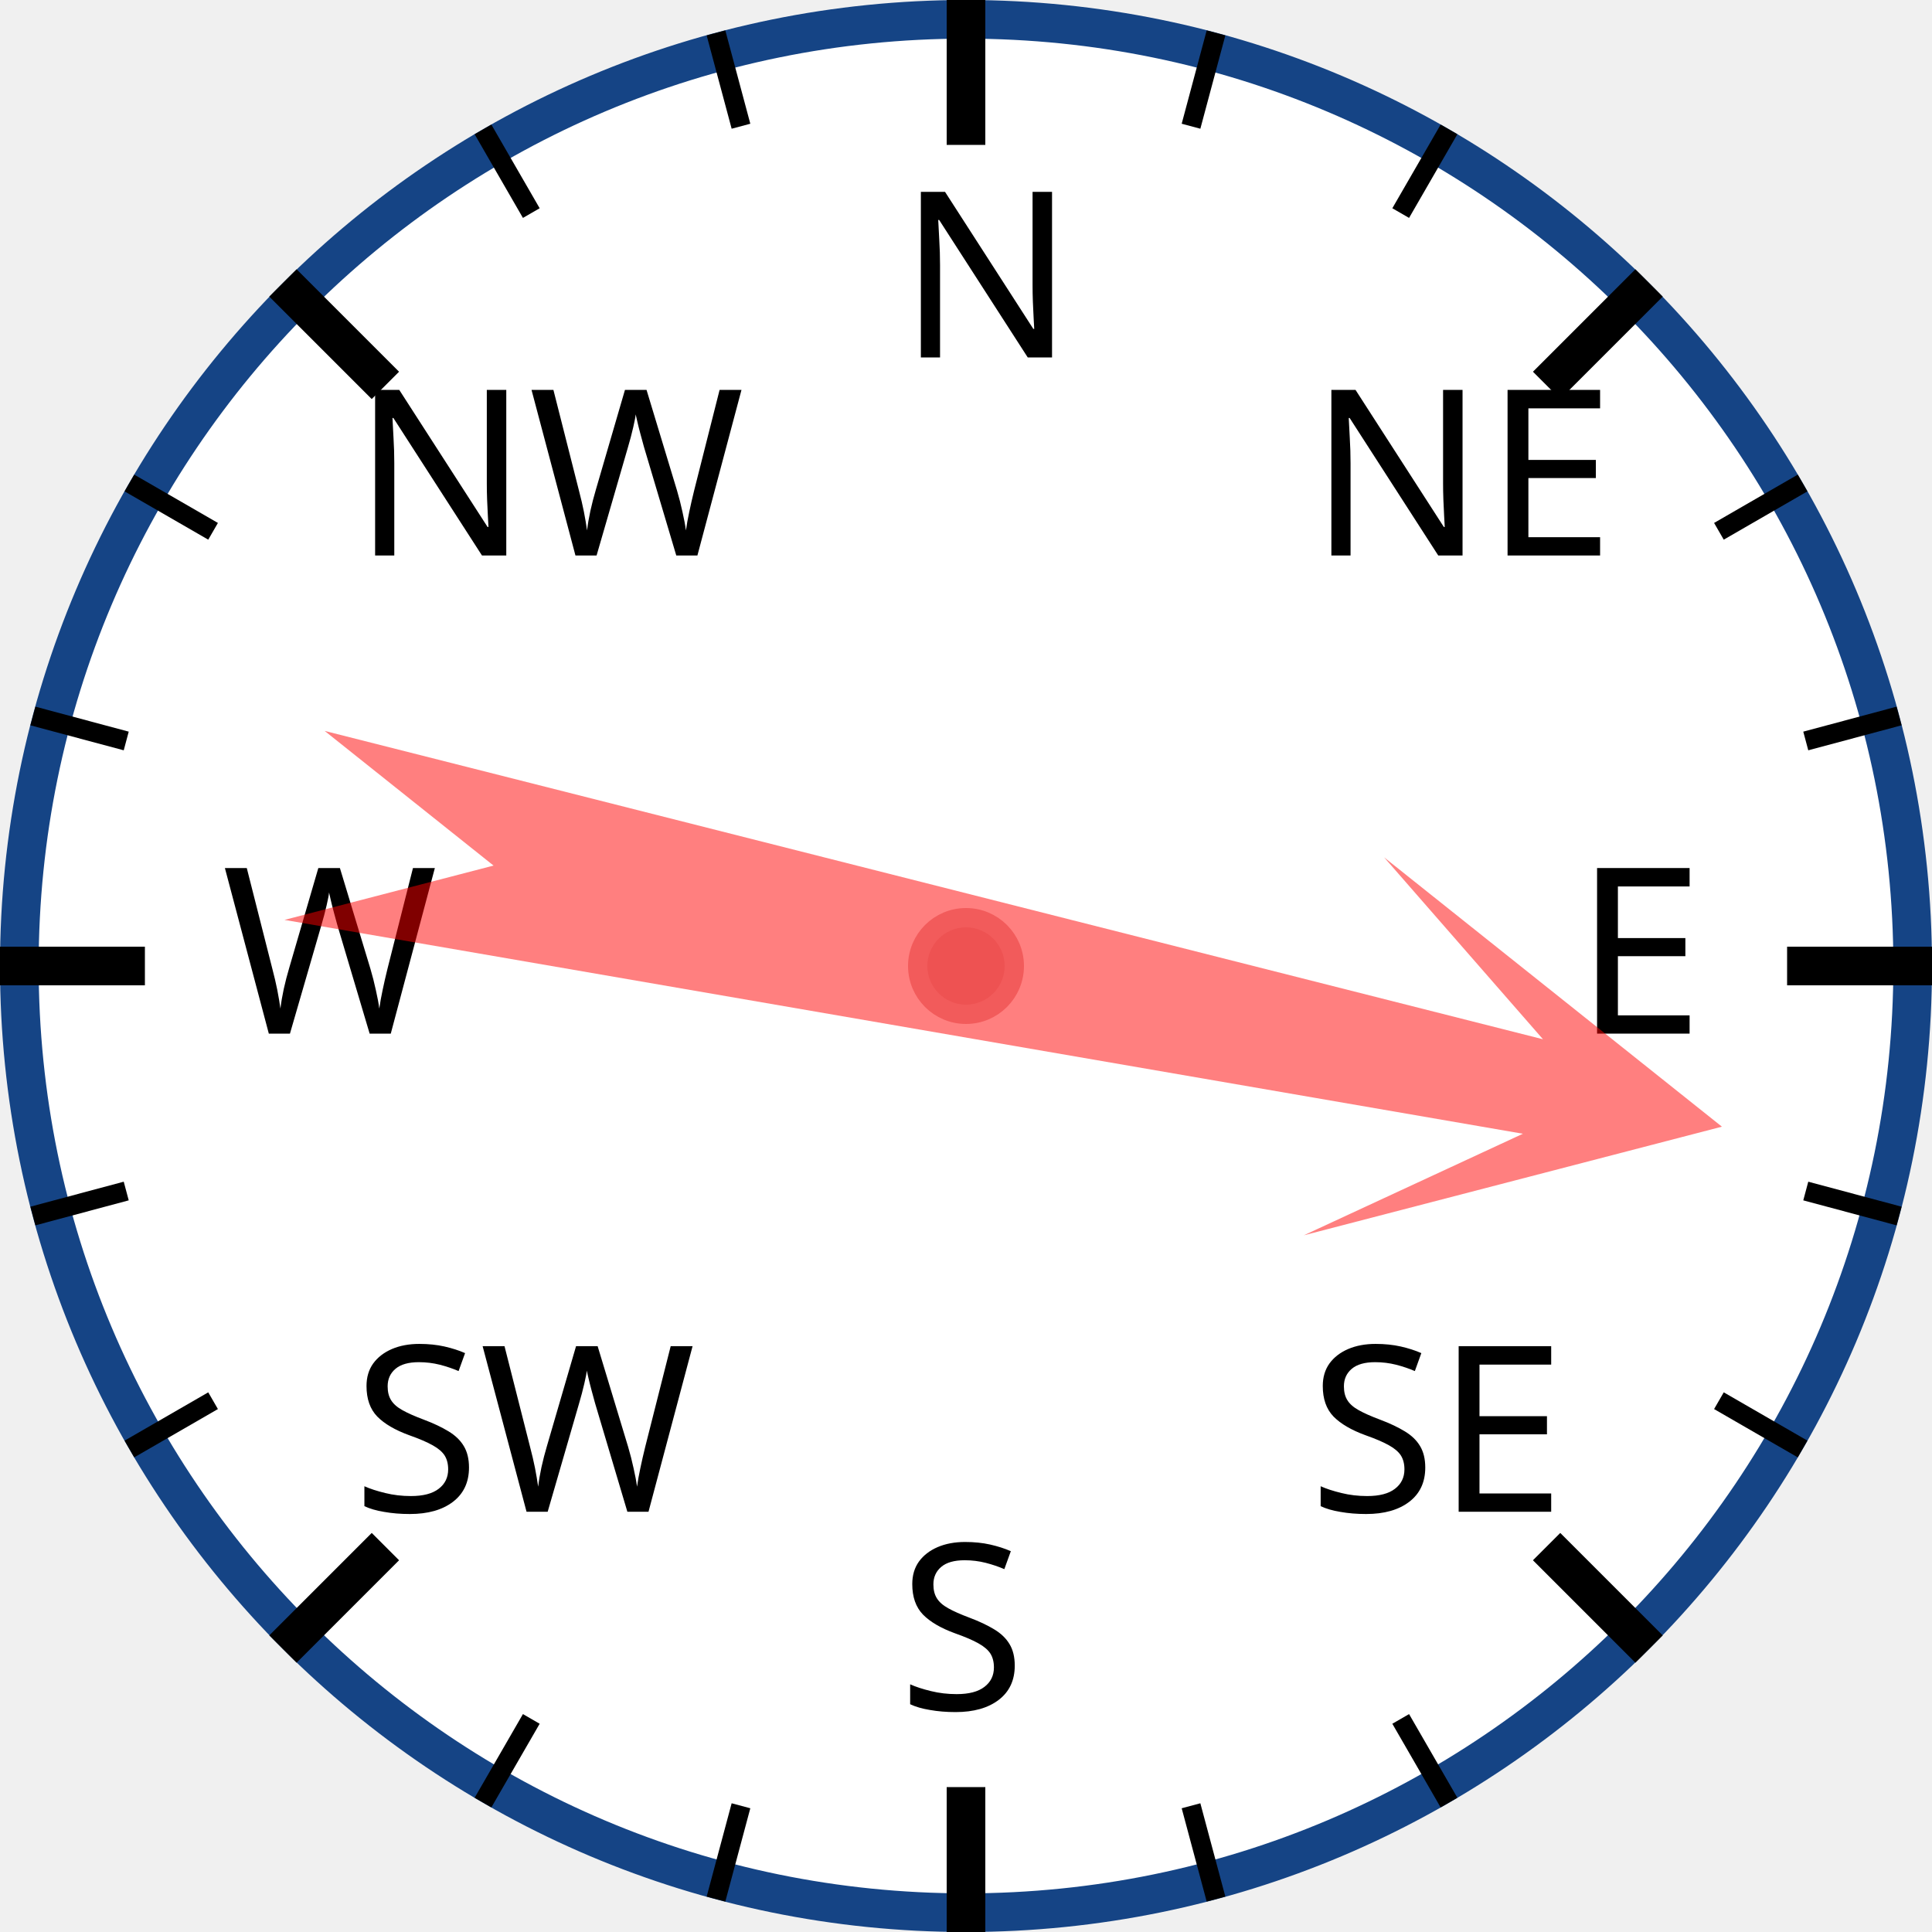
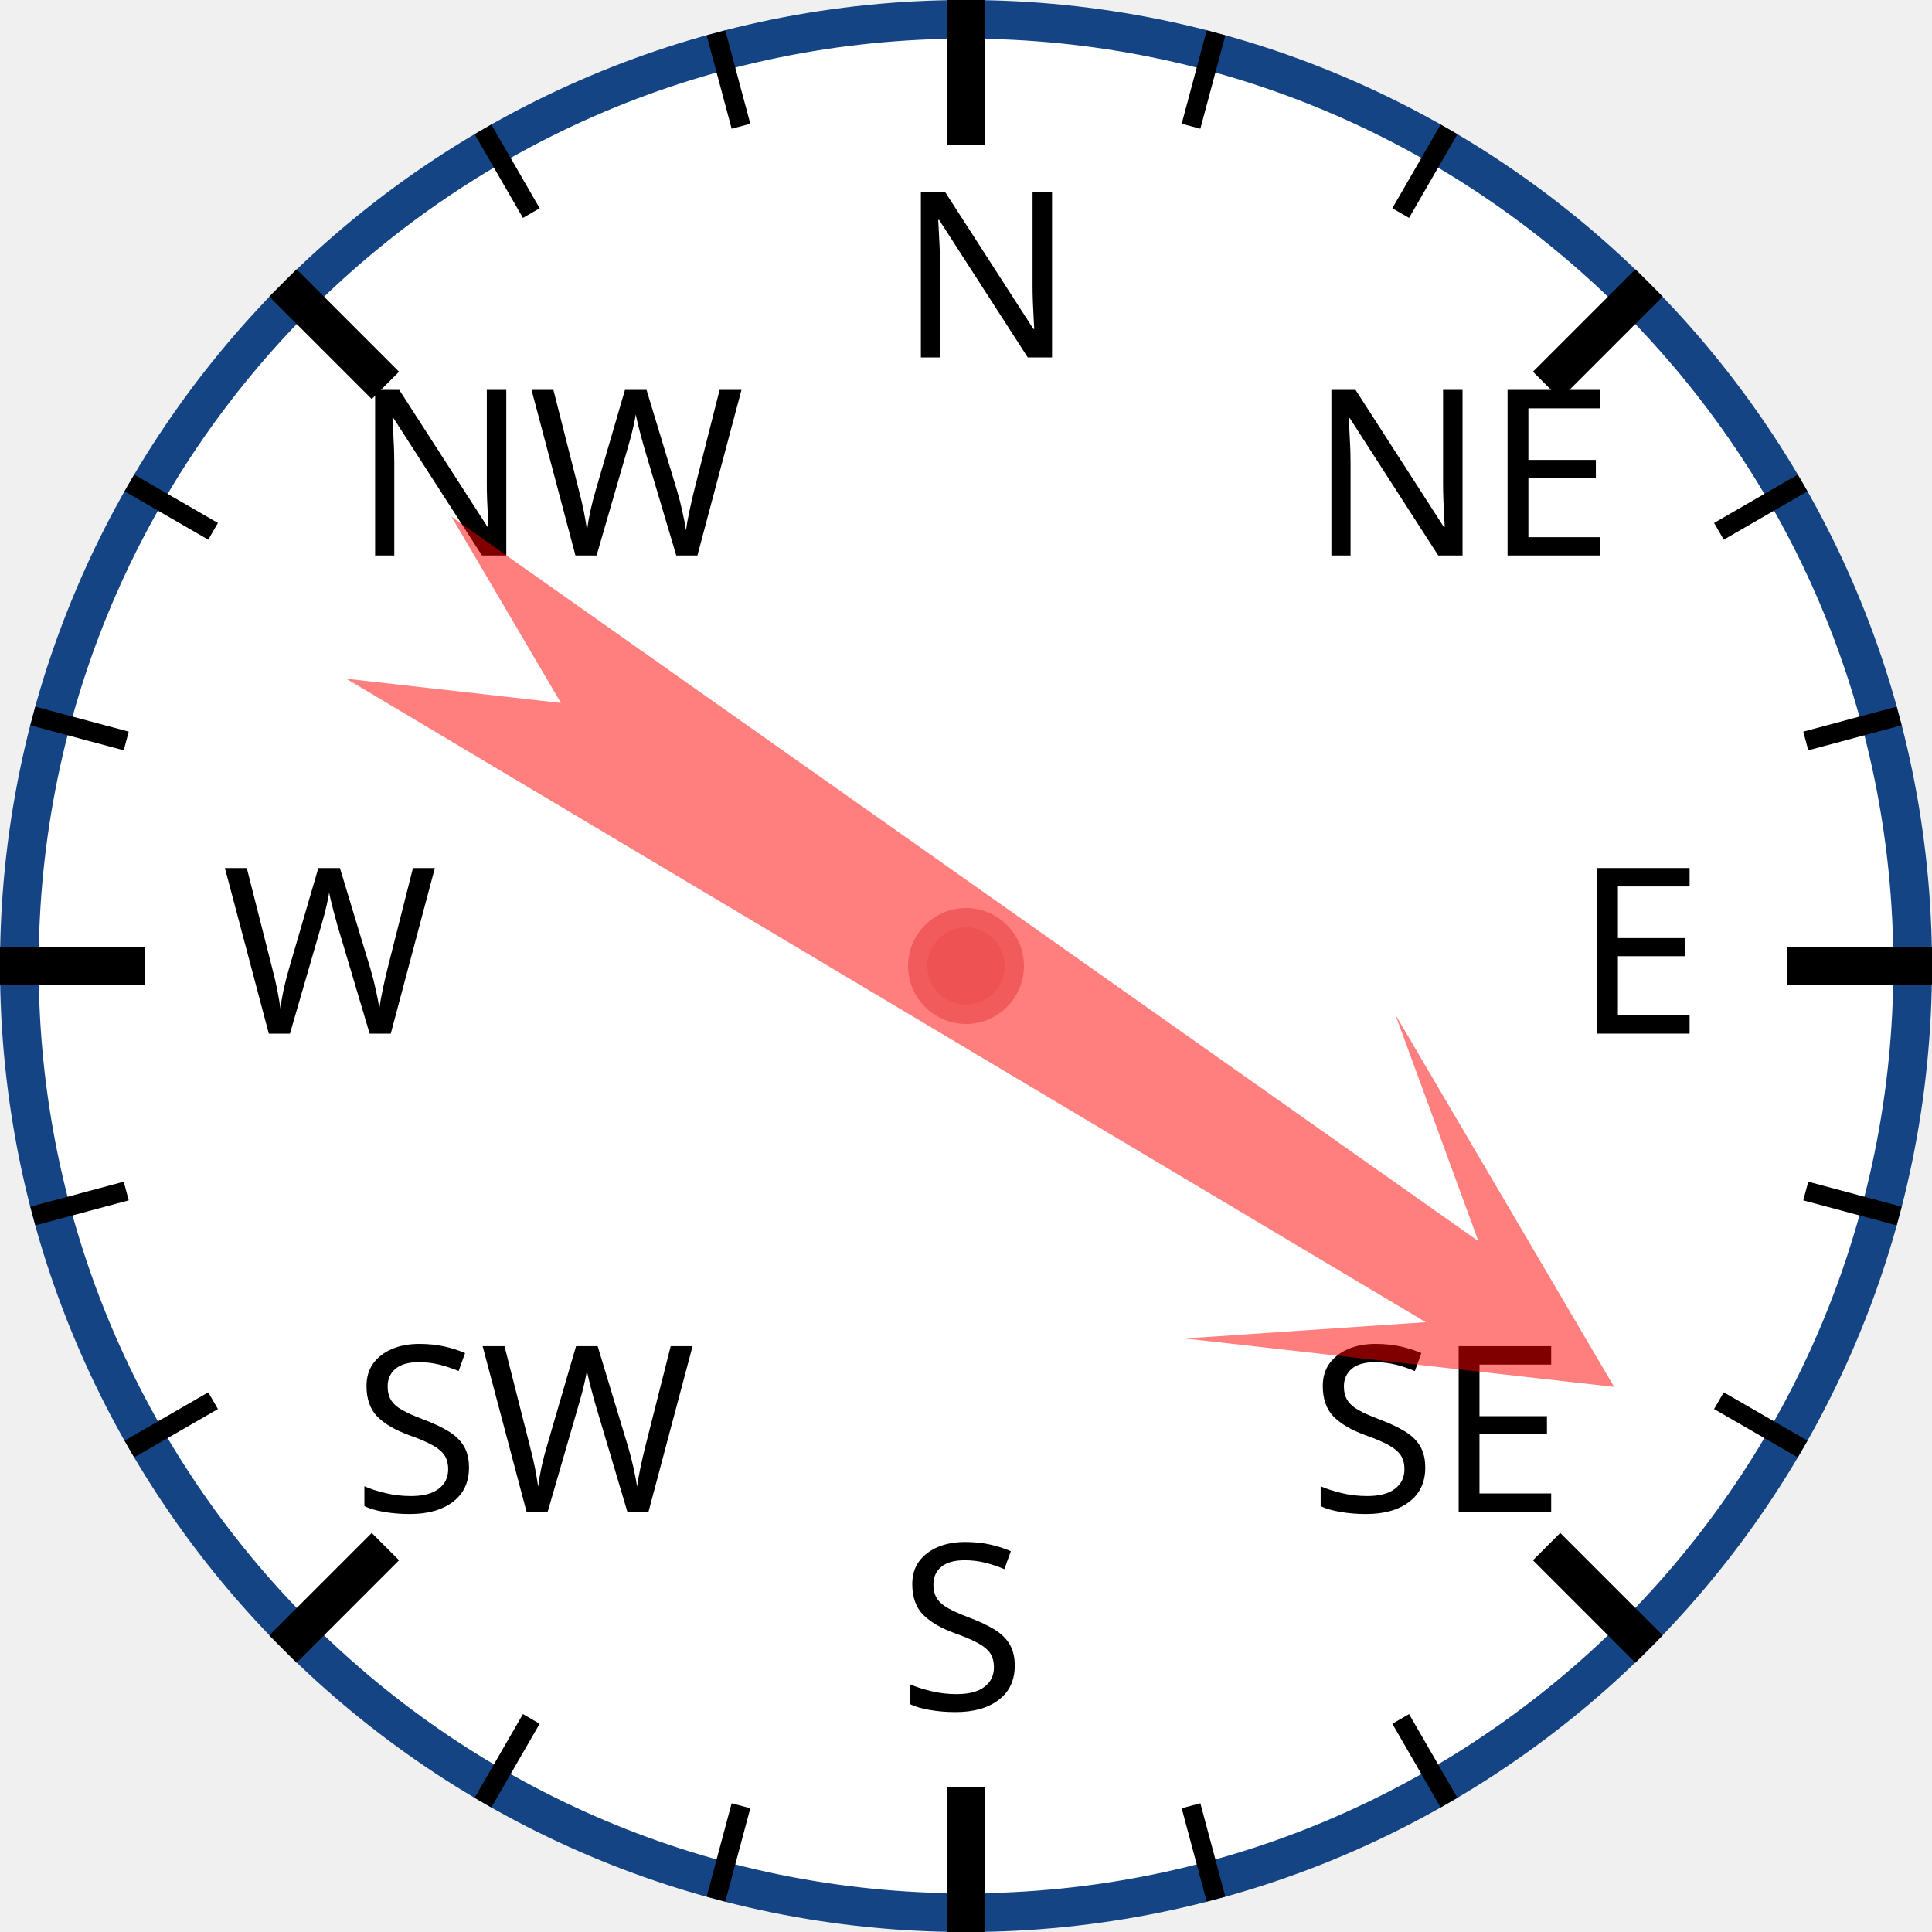
<svg xmlns="http://www.w3.org/2000/svg" width="120px" height="120px" viewBox="0 0 200 200">
  <circle cx="100" cy="100" r="98" style="fill: white; stroke: #154485; stroke-width: 4;" />
  <text x="93.0" y="37.0" style="font-family: sans-serif; font-size: 18pt;">N</text>
  <line x1="100.0" y1="0.0" x2="100.0" y2="15.0" style="stroke: black; stroke-width: 4;" />
  <line x1="74.118" y1="3.407" x2="76.706" y2="13.067" style="stroke: black; stroke-width: 2;" />
  <line x1="50" y1="13.397" x2="55" y2="22.058" style="stroke: black; stroke-width: 2;" />
  <text x="36.503" y="57.503" style="font-family: sans-serif; font-size: 18pt;">NW</text>
  <line x1="29.289" y1="29.289" x2="39.896" y2="39.896" style="stroke: black; stroke-width: 4;" />
  <line x1="13.397" y1="50" x2="22.058" y2="55" style="stroke: black; stroke-width: 2;" />
  <line x1="3.407" y1="74.118" x2="13.067" y2="76.706" style="stroke: black; stroke-width: 2;" />
  <text x="23.0" y="107.0" style="font-family: sans-serif; font-size: 18pt;">W</text>
  <line x1="0.0" y1="100.0" x2="15.0" y2="100.0" style="stroke: black; stroke-width: 4;" />
  <line x1="3.407" y1="125.882" x2="13.067" y2="123.294" style="stroke: black; stroke-width: 2;" />
  <line x1="13.397" y1="150" x2="22.058" y2="145" style="stroke: black; stroke-width: 2;" />
  <text x="36.503" y="156.497" style="font-family: sans-serif; font-size: 18pt;">SW</text>
  <line x1="29.289" y1="170.711" x2="39.896" y2="160.104" style="stroke: black; stroke-width: 4;" />
  <line x1="50" y1="186.603" x2="55" y2="177.942" style="stroke: black; stroke-width: 2;" />
  <line x1="74.118" y1="196.593" x2="76.706" y2="186.933" style="stroke: black; stroke-width: 2;" />
  <text x="93" y="177.0" style="font-family: sans-serif; font-size: 18pt;">S</text>
  <line x1="100" y1="200.0" x2="100" y2="185.0" style="stroke: black; stroke-width: 4;" />
  <line x1="125.882" y1="196.593" x2="123.294" y2="186.933" style="stroke: black; stroke-width: 2;" />
  <line x1="150.0" y1="186.603" x2="145.0" y2="177.942" style="stroke: black; stroke-width: 2;" />
  <text x="135.497" y="156.497" style="font-family: sans-serif; font-size: 18pt;">SE</text>
  <line x1="170.711" y1="170.711" x2="160.104" y2="160.104" style="stroke: black; stroke-width: 4;" />
  <line x1="186.603" y1="150" x2="177.942" y2="145" style="stroke: black; stroke-width: 2;" />
  <line x1="196.593" y1="125.882" x2="186.933" y2="123.294" style="stroke: black; stroke-width: 2;" />
  <text x="163.0" y="107" style="font-family: sans-serif; font-size: 18pt;">E</text>
  <line x1="200.0" y1="100" x2="185.0" y2="100" style="stroke: black; stroke-width: 4;" />
  <line x1="196.593" y1="74.118" x2="186.933" y2="76.706" style="stroke: black; stroke-width: 2;" />
  <line x1="186.603" y1="50" x2="177.942" y2="55" style="stroke: black; stroke-width: 2;" />
  <text x="135.497" y="57.503" style="font-family: sans-serif; font-size: 18pt;">NE</text>
  <line x1="170.711" y1="29.289" x2="160.104" y2="39.896" style="stroke: black; stroke-width: 4;" />
  <line x1="150" y1="13.397" x2="145" y2="22.058" style="stroke: black; stroke-width: 2;" />
  <line x1="125.882" y1="3.407" x2="123.294" y2="13.067" style="stroke: black; stroke-width: 2;" />
-   <polygon points="100 20 120 60 105 40 110 170 100 150 90 170 95 40 80 60" style="fill: red; fill-opacity: 0.5;" transform="rotate(102,100,100)" />
+   <polygon points="100 20 120 60 105 40 110 170 100 150 90 170 95 40 80 60" style="fill: red; fill-opacity: 0.5;" transform="rotate(123,100,100)" />
  <circle cx="100" cy="100" r="5" style="fill: #EE5252; stroke: #F25B5B; stroke-width: 2;" />
</svg>
